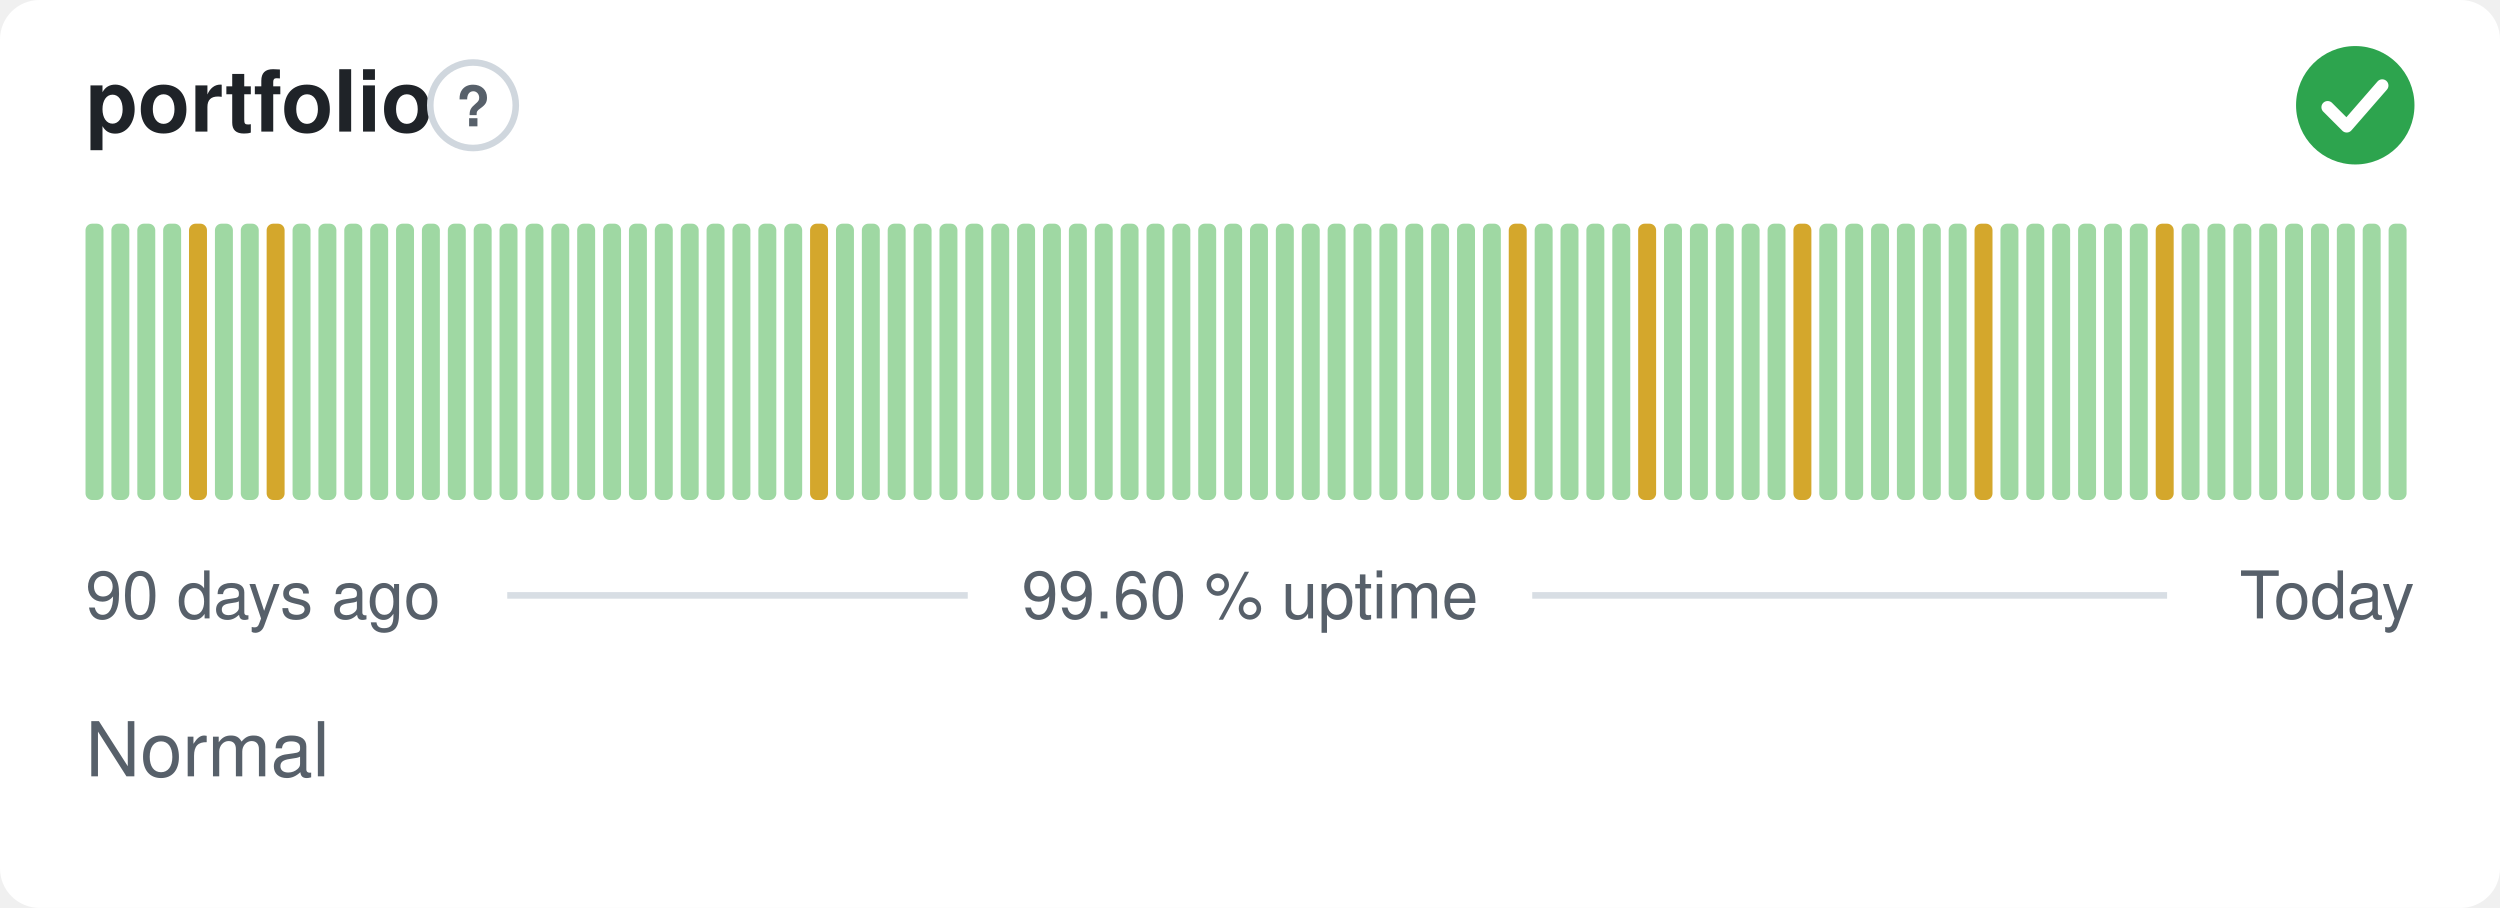
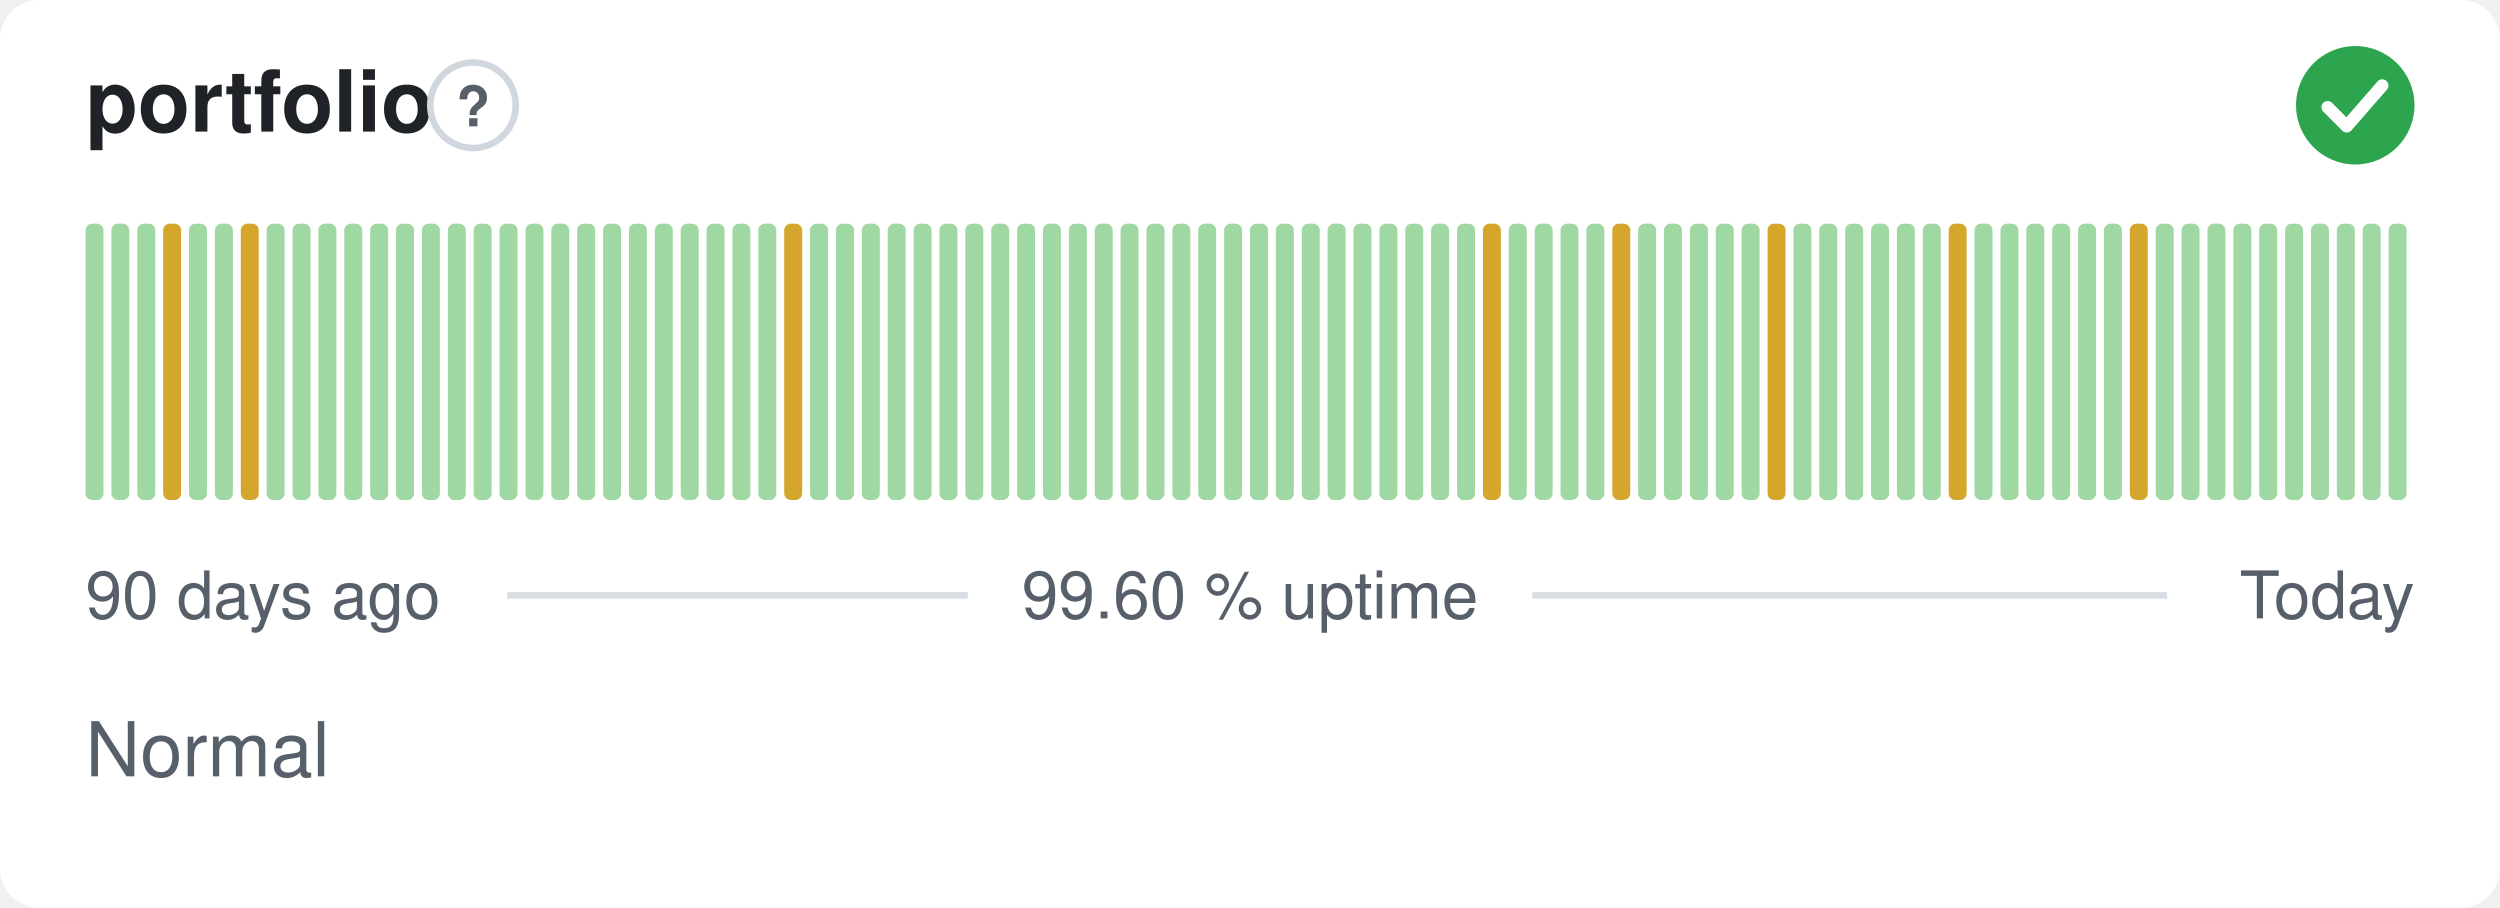
<svg xmlns="http://www.w3.org/2000/svg" width="380" height="138" viewBox="0 0 380 138" role="img" aria-label="portfolio: Normal, 99.60 % uptime over the last 90 days" font-family="-apple-system,BlinkMacSystemFont,'Segoe UI',Helvetica,Arial,sans-serif">
  <style>
    @media (prefers-color-scheme: dark) {
      .bg { fill: #0d1117 }
      .title { fill: #e6edf3 }
      .muted { fill: #8b949e }
      .hint { stroke: #30363d }
      .rule { stroke: #30363d }
      .nodata { fill: #21262d }
    }
  </style>
  <rect class="bg" width="380" height="138" rx="6" fill="#ffffff" />
  <text class="title" x="13" y="20" font-size="13" font-weight="600" fill="#1f2328">portfolio</text>
  <circle class="hint" cx="71.9" cy="16" r="6.5" fill="none" stroke="#d0d7de" stroke-width="1" />
  <text class="muted" x="71.9" y="19.2" text-anchor="middle" font-size="8.5" font-weight="700" fill="#57606a">?</text>
  <circle cx="358" cy="16" r="9" fill="#2da44e" />
  <path d="M353.80 16.30l2.90 2.90 5.40 -6.20" fill="none" stroke="#fff" stroke-width="1.89" stroke-linecap="round" stroke-linejoin="round" />
  <rect x="13.00" y="34.00" width="2.73" height="42.00" rx="1" fill="#9fd8a3" />
  <rect x="16.93" y="34.00" width="2.73" height="42.00" rx="1" fill="#9fd8a3" />
  <rect x="20.87" y="34.00" width="2.73" height="42.00" rx="1" fill="#9fd8a3" />
-   <rect x="24.80" y="34.00" width="2.73" height="42.00" rx="1" fill="#9fd8a3" />
-   <rect x="28.73" y="34.00" width="2.73" height="42.00" rx="1" fill="#d4a72c" />
+   <rect x="24.80" y="34.00" width="2.73" height="42.00" rx="1" fill="#d4a72c" />
+   <rect x="28.73" y="34.00" width="2.73" height="42.00" rx="1" fill="#9fd8a3" />
  <rect x="32.67" y="34.00" width="2.73" height="42.00" rx="1" fill="#9fd8a3" />
-   <rect x="36.60" y="34.00" width="2.73" height="42.00" rx="1" fill="#9fd8a3" />
-   <rect x="40.53" y="34.00" width="2.73" height="42.00" rx="1" fill="#d4a72c" />
+   <rect x="36.60" y="34.00" width="2.73" height="42.00" rx="1" fill="#d4a72c" />
+   <rect x="40.53" y="34.00" width="2.73" height="42.00" rx="1" fill="#9fd8a3" />
  <rect x="44.47" y="34.00" width="2.73" height="42.00" rx="1" fill="#9fd8a3" />
  <rect x="48.40" y="34.00" width="2.73" height="42.00" rx="1" fill="#9fd8a3" />
  <rect x="52.33" y="34.00" width="2.73" height="42.00" rx="1" fill="#9fd8a3" />
  <rect x="56.27" y="34.00" width="2.73" height="42.00" rx="1" fill="#9fd8a3" />
  <rect x="60.20" y="34.00" width="2.73" height="42.00" rx="1" fill="#9fd8a3" />
  <rect x="64.13" y="34.00" width="2.73" height="42.00" rx="1" fill="#9fd8a3" />
  <rect x="68.07" y="34.00" width="2.73" height="42.00" rx="1" fill="#9fd8a3" />
  <rect x="72.00" y="34.00" width="2.73" height="42.00" rx="1" fill="#9fd8a3" />
  <rect x="75.93" y="34.00" width="2.73" height="42.00" rx="1" fill="#9fd8a3" />
  <rect x="79.87" y="34.00" width="2.73" height="42.00" rx="1" fill="#9fd8a3" />
  <rect x="83.80" y="34.00" width="2.73" height="42.00" rx="1" fill="#9fd8a3" />
  <rect x="87.73" y="34.00" width="2.73" height="42.00" rx="1" fill="#9fd8a3" />
  <rect x="91.67" y="34.00" width="2.73" height="42.00" rx="1" fill="#9fd8a3" />
  <rect x="95.60" y="34.00" width="2.73" height="42.00" rx="1" fill="#9fd8a3" />
  <rect x="99.53" y="34.00" width="2.73" height="42.00" rx="1" fill="#9fd8a3" />
  <rect x="103.47" y="34.00" width="2.73" height="42.00" rx="1" fill="#9fd8a3" />
  <rect x="107.40" y="34.00" width="2.73" height="42.00" rx="1" fill="#9fd8a3" />
  <rect x="111.33" y="34.00" width="2.73" height="42.00" rx="1" fill="#9fd8a3" />
  <rect x="115.27" y="34.00" width="2.73" height="42.00" rx="1" fill="#9fd8a3" />
-   <rect x="119.20" y="34.00" width="2.73" height="42.00" rx="1" fill="#9fd8a3" />
-   <rect x="123.13" y="34.00" width="2.73" height="42.00" rx="1" fill="#d4a72c" />
+   <rect x="119.20" y="34.00" width="2.73" height="42.00" rx="1" fill="#d4a72c" />
+   <rect x="123.13" y="34.00" width="2.73" height="42.00" rx="1" fill="#9fd8a3" />
  <rect x="127.07" y="34.00" width="2.73" height="42.00" rx="1" fill="#9fd8a3" />
  <rect x="131.00" y="34.00" width="2.73" height="42.00" rx="1" fill="#9fd8a3" />
  <rect x="134.93" y="34.00" width="2.73" height="42.00" rx="1" fill="#9fd8a3" />
  <rect x="138.87" y="34.00" width="2.73" height="42.00" rx="1" fill="#9fd8a3" />
  <rect x="142.80" y="34.00" width="2.73" height="42.00" rx="1" fill="#9fd8a3" />
  <rect x="146.73" y="34.00" width="2.73" height="42.00" rx="1" fill="#9fd8a3" />
  <rect x="150.67" y="34.00" width="2.73" height="42.00" rx="1" fill="#9fd8a3" />
  <rect x="154.60" y="34.00" width="2.73" height="42.00" rx="1" fill="#9fd8a3" />
  <rect x="158.53" y="34.00" width="2.73" height="42.00" rx="1" fill="#9fd8a3" />
  <rect x="162.47" y="34.00" width="2.73" height="42.00" rx="1" fill="#9fd8a3" />
  <rect x="166.40" y="34.00" width="2.73" height="42.00" rx="1" fill="#9fd8a3" />
  <rect x="170.33" y="34.00" width="2.73" height="42.00" rx="1" fill="#9fd8a3" />
  <rect x="174.27" y="34.00" width="2.73" height="42.00" rx="1" fill="#9fd8a3" />
  <rect x="178.20" y="34.00" width="2.73" height="42.00" rx="1" fill="#9fd8a3" />
  <rect x="182.13" y="34.00" width="2.73" height="42.00" rx="1" fill="#9fd8a3" />
  <rect x="186.07" y="34.00" width="2.73" height="42.00" rx="1" fill="#9fd8a3" />
  <rect x="190.00" y="34.00" width="2.73" height="42.00" rx="1" fill="#9fd8a3" />
  <rect x="193.93" y="34.00" width="2.73" height="42.00" rx="1" fill="#9fd8a3" />
  <rect x="197.87" y="34.00" width="2.73" height="42.00" rx="1" fill="#9fd8a3" />
  <rect x="201.80" y="34.00" width="2.73" height="42.00" rx="1" fill="#9fd8a3" />
  <rect x="205.73" y="34.00" width="2.73" height="42.00" rx="1" fill="#9fd8a3" />
  <rect x="209.67" y="34.00" width="2.73" height="42.00" rx="1" fill="#9fd8a3" />
  <rect x="213.60" y="34.00" width="2.73" height="42.00" rx="1" fill="#9fd8a3" />
  <rect x="217.53" y="34.00" width="2.73" height="42.00" rx="1" fill="#9fd8a3" />
  <rect x="221.47" y="34.00" width="2.73" height="42.00" rx="1" fill="#9fd8a3" />
-   <rect x="225.40" y="34.00" width="2.73" height="42.00" rx="1" fill="#9fd8a3" />
-   <rect x="229.33" y="34.00" width="2.73" height="42.00" rx="1" fill="#d4a72c" />
+   <rect x="225.40" y="34.00" width="2.73" height="42.00" rx="1" fill="#d4a72c" />
+   <rect x="229.33" y="34.00" width="2.73" height="42.00" rx="1" fill="#9fd8a3" />
  <rect x="233.27" y="34.00" width="2.73" height="42.00" rx="1" fill="#9fd8a3" />
  <rect x="237.20" y="34.00" width="2.73" height="42.00" rx="1" fill="#9fd8a3" />
  <rect x="241.13" y="34.00" width="2.73" height="42.00" rx="1" fill="#9fd8a3" />
-   <rect x="245.07" y="34.00" width="2.73" height="42.00" rx="1" fill="#9fd8a3" />
-   <rect x="249.00" y="34.00" width="2.73" height="42.00" rx="1" fill="#d4a72c" />
+   <rect x="245.07" y="34.00" width="2.73" height="42.00" rx="1" fill="#d4a72c" />
+   <rect x="249.00" y="34.00" width="2.73" height="42.00" rx="1" fill="#9fd8a3" />
  <rect x="252.93" y="34.00" width="2.73" height="42.00" rx="1" fill="#9fd8a3" />
  <rect x="256.87" y="34.00" width="2.73" height="42.00" rx="1" fill="#9fd8a3" />
  <rect x="260.80" y="34.00" width="2.73" height="42.00" rx="1" fill="#9fd8a3" />
  <rect x="264.73" y="34.00" width="2.73" height="42.00" rx="1" fill="#9fd8a3" />
-   <rect x="268.67" y="34.00" width="2.73" height="42.00" rx="1" fill="#9fd8a3" />
-   <rect x="272.60" y="34.00" width="2.73" height="42.00" rx="1" fill="#d4a72c" />
+   <rect x="268.67" y="34.00" width="2.73" height="42.00" rx="1" fill="#d4a72c" />
+   <rect x="272.60" y="34.00" width="2.73" height="42.00" rx="1" fill="#9fd8a3" />
  <rect x="276.53" y="34.00" width="2.73" height="42.00" rx="1" fill="#9fd8a3" />
  <rect x="280.47" y="34.00" width="2.73" height="42.00" rx="1" fill="#9fd8a3" />
  <rect x="284.40" y="34.00" width="2.73" height="42.00" rx="1" fill="#9fd8a3" />
  <rect x="288.33" y="34.00" width="2.73" height="42.00" rx="1" fill="#9fd8a3" />
  <rect x="292.27" y="34.00" width="2.73" height="42.00" rx="1" fill="#9fd8a3" />
-   <rect x="296.20" y="34.00" width="2.73" height="42.00" rx="1" fill="#9fd8a3" />
-   <rect x="300.13" y="34.00" width="2.73" height="42.00" rx="1" fill="#d4a72c" />
+   <rect x="296.20" y="34.00" width="2.73" height="42.00" rx="1" fill="#d4a72c" />
+   <rect x="300.13" y="34.00" width="2.73" height="42.00" rx="1" fill="#9fd8a3" />
  <rect x="304.07" y="34.00" width="2.73" height="42.00" rx="1" fill="#9fd8a3" />
  <rect x="308.00" y="34.00" width="2.73" height="42.00" rx="1" fill="#9fd8a3" />
  <rect x="311.93" y="34.00" width="2.73" height="42.00" rx="1" fill="#9fd8a3" />
  <rect x="315.87" y="34.00" width="2.73" height="42.00" rx="1" fill="#9fd8a3" />
  <rect x="319.80" y="34.00" width="2.73" height="42.00" rx="1" fill="#9fd8a3" />
-   <rect x="323.73" y="34.00" width="2.73" height="42.00" rx="1" fill="#9fd8a3" />
-   <rect x="327.67" y="34.00" width="2.73" height="42.00" rx="1" fill="#d4a72c" />
+   <rect x="323.73" y="34.00" width="2.73" height="42.00" rx="1" fill="#d4a72c" />
+   <rect x="327.67" y="34.00" width="2.73" height="42.00" rx="1" fill="#9fd8a3" />
  <rect x="331.60" y="34.00" width="2.73" height="42.00" rx="1" fill="#9fd8a3" />
  <rect x="335.53" y="34.00" width="2.73" height="42.00" rx="1" fill="#9fd8a3" />
  <rect x="339.47" y="34.00" width="2.73" height="42.00" rx="1" fill="#9fd8a3" />
  <rect x="343.40" y="34.00" width="2.73" height="42.00" rx="1" fill="#9fd8a3" />
  <rect x="347.33" y="34.00" width="2.73" height="42.00" rx="1" fill="#9fd8a3" />
  <rect x="351.27" y="34.00" width="2.73" height="42.00" rx="1" fill="#9fd8a3" />
  <rect x="355.20" y="34.00" width="2.73" height="42.00" rx="1" fill="#9fd8a3" />
  <rect x="359.13" y="34.00" width="2.73" height="42.00" rx="1" fill="#9fd8a3" />
  <rect x="363.07" y="34.00" width="2.73" height="42.00" rx="1" fill="#9fd8a3" />
  <text class="muted" x="13" y="94" font-size="10" fill="#57606a">90 days ago</text>
  <text class="muted" x="190" y="94" text-anchor="middle" font-size="10" fill="#57606a">99.60 % uptime</text>
  <text class="muted" x="367" y="94" text-anchor="end" font-size="10" fill="#57606a">Today</text>
  <line class="rule" x1="77.1" y1="90.5" x2="147.1" y2="90.5" stroke="#d8dee4" stroke-width="1" />
  <line class="rule" x1="232.9" y1="90.5" x2="329.4" y2="90.5" stroke="#d8dee4" stroke-width="1" />
  <text class="muted" x="13" y="118" font-size="11.5" fill="#57606a">Normal</text>
</svg>
